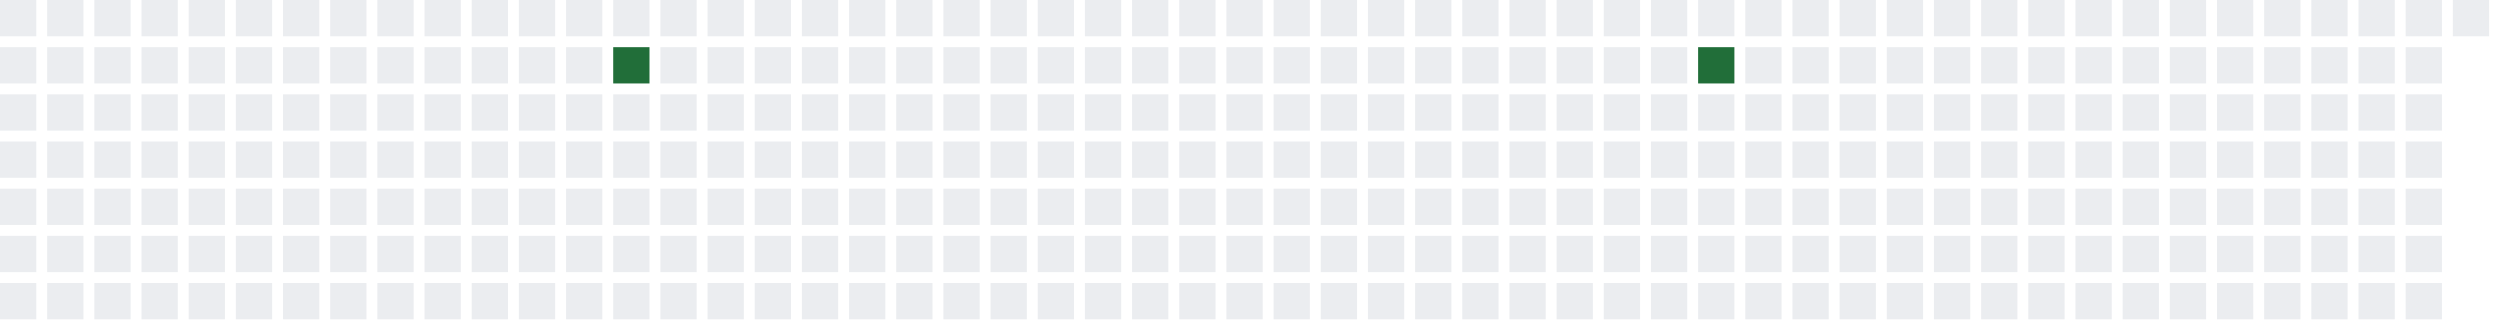
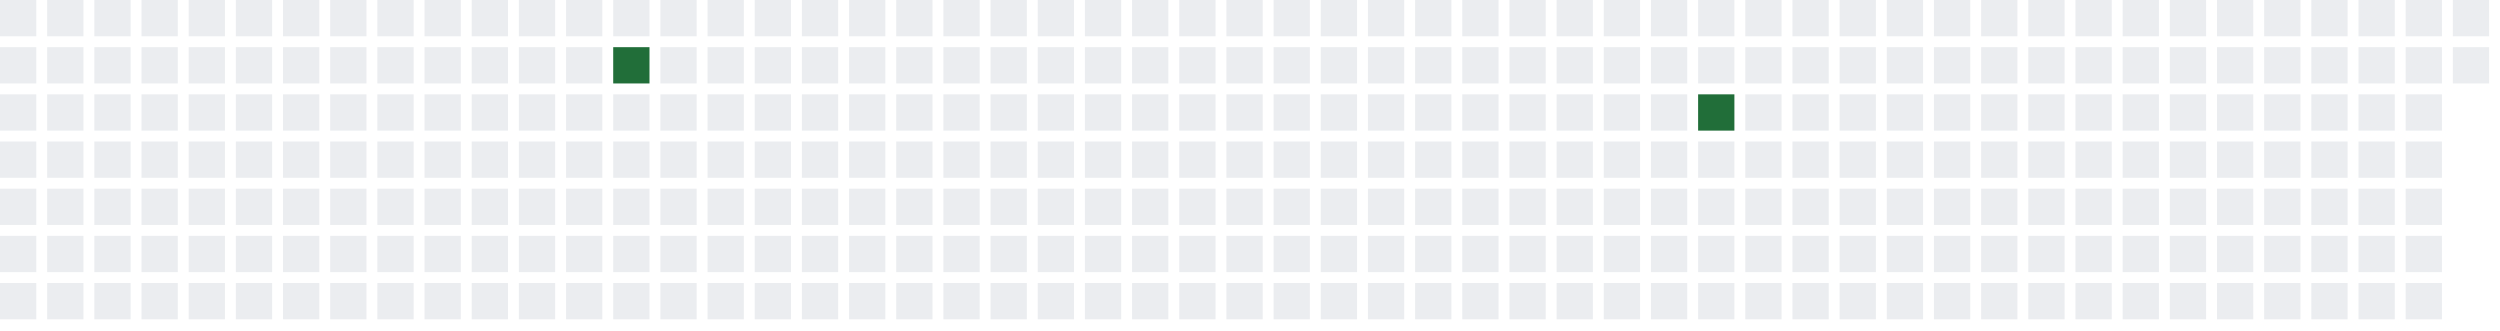
<svg xmlns="http://www.w3.org/2000/svg" width="689" height="91">
  <defs>
    <filter id="glow">
      <feGaussianBlur stdDeviation="3" result="coloredBlur" />
      <feMerge>
        <feMergeNode in="coloredBlur" />
        <feMergeNode in="SourceGraphic" />
      </feMerge>
    </filter>
  </defs>
  <style>
        .day-0 { fill: #ebedf0; }
        .day-1 { fill: #9be9a8; }
        .day-2 { fill: #40c463; }
        .day-3 { fill: #30a14e; }
        .day-4 { fill: #216e39; }

        @keyframes pulse-glow {
            0% { filter: url(#glow); opacity: 0.7; }
            50% { filter: url(#glow); opacity: 1; }
            100% { filter: url(#glow); opacity: 0.7; }
        }

        .glowing-rect {
            animation: pulse-glow 2s infinite alternate;
        }
    </style>
  <rect x="0" y="0" width="10" height="10" class="day-0" />
  <rect x="0" y="13" width="10" height="10" class="day-0" />
  <rect x="0" y="26" width="10" height="10" class="day-0" />
  <rect x="0" y="39" width="10" height="10" class="day-0" />
  <rect x="0" y="52" width="10" height="10" class="day-0" />
  <rect x="0" y="65" width="10" height="10" class="day-0" />
  <rect x="0" y="78" width="10" height="10" class="day-0" />
  <rect x="13" y="0" width="10" height="10" class="day-0" />
  <rect x="13" y="13" width="10" height="10" class="day-0" />
  <rect x="13" y="26" width="10" height="10" class="day-0" />
  <rect x="13" y="39" width="10" height="10" class="day-0" />
  <rect x="13" y="52" width="10" height="10" class="day-0" />
  <rect x="13" y="65" width="10" height="10" class="day-0" />
  <rect x="13" y="78" width="10" height="10" class="day-0" />
  <rect x="26" y="0" width="10" height="10" class="day-0" />
  <rect x="26" y="13" width="10" height="10" class="day-0" />
  <rect x="26" y="26" width="10" height="10" class="day-0" />
  <rect x="26" y="39" width="10" height="10" class="day-0" />
  <rect x="26" y="52" width="10" height="10" class="day-0" />
  <rect x="26" y="65" width="10" height="10" class="day-0" />
  <rect x="26" y="78" width="10" height="10" class="day-0" />
  <rect x="39" y="0" width="10" height="10" class="day-0" />
  <rect x="39" y="13" width="10" height="10" class="day-0" />
  <rect x="39" y="26" width="10" height="10" class="day-0" />
  <rect x="39" y="39" width="10" height="10" class="day-0" />
  <rect x="39" y="52" width="10" height="10" class="day-0" />
  <rect x="39" y="65" width="10" height="10" class="day-0" />
  <rect x="39" y="78" width="10" height="10" class="day-0" />
  <rect x="52" y="0" width="10" height="10" class="day-0" />
  <rect x="52" y="13" width="10" height="10" class="day-0" />
  <rect x="52" y="26" width="10" height="10" class="day-0" />
  <rect x="52" y="39" width="10" height="10" class="day-0" />
  <rect x="52" y="52" width="10" height="10" class="day-0" />
  <rect x="52" y="65" width="10" height="10" class="day-0" />
  <rect x="52" y="78" width="10" height="10" class="day-0" />
  <rect x="65" y="0" width="10" height="10" class="day-0" />
  <rect x="65" y="13" width="10" height="10" class="day-0" />
  <rect x="65" y="26" width="10" height="10" class="day-0" />
  <rect x="65" y="39" width="10" height="10" class="day-0" />
  <rect x="65" y="52" width="10" height="10" class="day-0" />
  <rect x="65" y="65" width="10" height="10" class="day-0" />
  <rect x="65" y="78" width="10" height="10" class="day-0" />
  <rect x="78" y="0" width="10" height="10" class="day-0" />
  <rect x="78" y="13" width="10" height="10" class="day-0" />
  <rect x="78" y="26" width="10" height="10" class="day-0" />
  <rect x="78" y="39" width="10" height="10" class="day-0" />
  <rect x="78" y="52" width="10" height="10" class="day-0" />
  <rect x="78" y="65" width="10" height="10" class="day-0" />
  <rect x="78" y="78" width="10" height="10" class="day-0" />
  <rect x="91" y="0" width="10" height="10" class="day-0" />
  <rect x="91" y="13" width="10" height="10" class="day-0" />
  <rect x="91" y="26" width="10" height="10" class="day-0" />
  <rect x="91" y="39" width="10" height="10" class="day-0" />
  <rect x="91" y="52" width="10" height="10" class="day-0" />
  <rect x="91" y="65" width="10" height="10" class="day-0" />
  <rect x="91" y="78" width="10" height="10" class="day-0" />
  <rect x="104" y="0" width="10" height="10" class="day-0" />
  <rect x="104" y="13" width="10" height="10" class="day-0" />
  <rect x="104" y="26" width="10" height="10" class="day-0" />
  <rect x="104" y="39" width="10" height="10" class="day-0" />
  <rect x="104" y="52" width="10" height="10" class="day-0" />
  <rect x="104" y="65" width="10" height="10" class="day-0" />
  <rect x="104" y="78" width="10" height="10" class="day-0" />
  <rect x="117" y="0" width="10" height="10" class="day-0" />
  <rect x="117" y="13" width="10" height="10" class="day-0" />
  <rect x="117" y="26" width="10" height="10" class="day-0" />
  <rect x="117" y="39" width="10" height="10" class="day-0" />
  <rect x="117" y="52" width="10" height="10" class="day-0" />
  <rect x="117" y="65" width="10" height="10" class="day-0" />
  <rect x="117" y="78" width="10" height="10" class="day-0" />
  <rect x="130" y="0" width="10" height="10" class="day-0" />
  <rect x="130" y="13" width="10" height="10" class="day-0" />
  <rect x="130" y="26" width="10" height="10" class="day-0" />
  <rect x="130" y="39" width="10" height="10" class="day-0" />
  <rect x="130" y="52" width="10" height="10" class="day-0" />
  <rect x="130" y="65" width="10" height="10" class="day-0" />
  <rect x="130" y="78" width="10" height="10" class="day-0" />
  <rect x="143" y="0" width="10" height="10" class="day-0" />
  <rect x="143" y="13" width="10" height="10" class="day-0" />
  <rect x="143" y="26" width="10" height="10" class="day-0" />
  <rect x="143" y="39" width="10" height="10" class="day-0" />
  <rect x="143" y="52" width="10" height="10" class="day-0" />
  <rect x="143" y="65" width="10" height="10" class="day-0" />
  <rect x="143" y="78" width="10" height="10" class="day-0" />
  <rect x="156" y="0" width="10" height="10" class="day-0" />
  <rect x="156" y="13" width="10" height="10" class="day-0" />
  <rect x="156" y="26" width="10" height="10" class="day-0" />
  <rect x="156" y="39" width="10" height="10" class="day-0" />
  <rect x="156" y="52" width="10" height="10" class="day-0" />
  <rect x="156" y="65" width="10" height="10" class="day-0" />
  <rect x="156" y="78" width="10" height="10" class="day-0" />
  <rect x="169" y="0" width="10" height="10" class="day-0" />
  <rect x="169" y="13" width="10" height="10" class="day-4 glowing-rect" />
  <rect x="169" y="26" width="10" height="10" class="day-0" />
  <rect x="169" y="39" width="10" height="10" class="day-0" />
  <rect x="169" y="52" width="10" height="10" class="day-0" />
  <rect x="169" y="65" width="10" height="10" class="day-0" />
  <rect x="169" y="78" width="10" height="10" class="day-0" />
  <rect x="182" y="0" width="10" height="10" class="day-0" />
  <rect x="182" y="13" width="10" height="10" class="day-0" />
  <rect x="182" y="26" width="10" height="10" class="day-0" />
  <rect x="182" y="39" width="10" height="10" class="day-0" />
  <rect x="182" y="52" width="10" height="10" class="day-0" />
  <rect x="182" y="65" width="10" height="10" class="day-0" />
  <rect x="182" y="78" width="10" height="10" class="day-0" />
  <rect x="195" y="0" width="10" height="10" class="day-0" />
  <rect x="195" y="13" width="10" height="10" class="day-0" />
  <rect x="195" y="26" width="10" height="10" class="day-0" />
  <rect x="195" y="39" width="10" height="10" class="day-0" />
  <rect x="195" y="52" width="10" height="10" class="day-0" />
  <rect x="195" y="65" width="10" height="10" class="day-0" />
  <rect x="195" y="78" width="10" height="10" class="day-0" />
  <rect x="208" y="0" width="10" height="10" class="day-0" />
  <rect x="208" y="13" width="10" height="10" class="day-0" />
  <rect x="208" y="26" width="10" height="10" class="day-0" />
  <rect x="208" y="39" width="10" height="10" class="day-0" />
  <rect x="208" y="52" width="10" height="10" class="day-0" />
  <rect x="208" y="65" width="10" height="10" class="day-0" />
  <rect x="208" y="78" width="10" height="10" class="day-0" />
  <rect x="221" y="0" width="10" height="10" class="day-0" />
  <rect x="221" y="13" width="10" height="10" class="day-0" />
  <rect x="221" y="26" width="10" height="10" class="day-0" />
  <rect x="221" y="39" width="10" height="10" class="day-0" />
  <rect x="221" y="52" width="10" height="10" class="day-0" />
  <rect x="221" y="65" width="10" height="10" class="day-0" />
  <rect x="221" y="78" width="10" height="10" class="day-0" />
  <rect x="234" y="0" width="10" height="10" class="day-0" />
  <rect x="234" y="13" width="10" height="10" class="day-0" />
  <rect x="234" y="26" width="10" height="10" class="day-0" />
  <rect x="234" y="39" width="10" height="10" class="day-0" />
  <rect x="234" y="52" width="10" height="10" class="day-0" />
  <rect x="234" y="65" width="10" height="10" class="day-0" />
  <rect x="234" y="78" width="10" height="10" class="day-0" />
  <rect x="247" y="0" width="10" height="10" class="day-0" />
  <rect x="247" y="13" width="10" height="10" class="day-0" />
  <rect x="247" y="26" width="10" height="10" class="day-0" />
  <rect x="247" y="39" width="10" height="10" class="day-0" />
  <rect x="247" y="52" width="10" height="10" class="day-0" />
  <rect x="247" y="65" width="10" height="10" class="day-0" />
  <rect x="247" y="78" width="10" height="10" class="day-0" />
  <rect x="260" y="0" width="10" height="10" class="day-0" />
  <rect x="260" y="13" width="10" height="10" class="day-0" />
  <rect x="260" y="26" width="10" height="10" class="day-0" />
  <rect x="260" y="39" width="10" height="10" class="day-0" />
  <rect x="260" y="52" width="10" height="10" class="day-0" />
  <rect x="260" y="65" width="10" height="10" class="day-0" />
  <rect x="260" y="78" width="10" height="10" class="day-0" />
  <rect x="273" y="0" width="10" height="10" class="day-0" />
  <rect x="273" y="13" width="10" height="10" class="day-0" />
  <rect x="273" y="26" width="10" height="10" class="day-0" />
  <rect x="273" y="39" width="10" height="10" class="day-0" />
  <rect x="273" y="52" width="10" height="10" class="day-0" />
  <rect x="273" y="65" width="10" height="10" class="day-0" />
  <rect x="273" y="78" width="10" height="10" class="day-0" />
  <rect x="286" y="0" width="10" height="10" class="day-0" />
  <rect x="286" y="13" width="10" height="10" class="day-0" />
  <rect x="286" y="26" width="10" height="10" class="day-0" />
  <rect x="286" y="39" width="10" height="10" class="day-0" />
  <rect x="286" y="52" width="10" height="10" class="day-0" />
  <rect x="286" y="65" width="10" height="10" class="day-0" />
  <rect x="286" y="78" width="10" height="10" class="day-0" />
  <rect x="299" y="0" width="10" height="10" class="day-0" />
  <rect x="299" y="13" width="10" height="10" class="day-0" />
  <rect x="299" y="26" width="10" height="10" class="day-0" />
  <rect x="299" y="39" width="10" height="10" class="day-0" />
  <rect x="299" y="52" width="10" height="10" class="day-0" />
  <rect x="299" y="65" width="10" height="10" class="day-0" />
  <rect x="299" y="78" width="10" height="10" class="day-0" />
  <rect x="312" y="0" width="10" height="10" class="day-0" />
  <rect x="312" y="13" width="10" height="10" class="day-0" />
  <rect x="312" y="26" width="10" height="10" class="day-0" />
  <rect x="312" y="39" width="10" height="10" class="day-0" />
  <rect x="312" y="52" width="10" height="10" class="day-0" />
  <rect x="312" y="65" width="10" height="10" class="day-0" />
  <rect x="312" y="78" width="10" height="10" class="day-0" />
  <rect x="325" y="0" width="10" height="10" class="day-0" />
  <rect x="325" y="13" width="10" height="10" class="day-0" />
  <rect x="325" y="26" width="10" height="10" class="day-0" />
  <rect x="325" y="39" width="10" height="10" class="day-0" />
  <rect x="325" y="52" width="10" height="10" class="day-0" />
  <rect x="325" y="65" width="10" height="10" class="day-0" />
  <rect x="325" y="78" width="10" height="10" class="day-0" />
  <rect x="338" y="0" width="10" height="10" class="day-0" />
  <rect x="338" y="13" width="10" height="10" class="day-0" />
  <rect x="338" y="26" width="10" height="10" class="day-0" />
  <rect x="338" y="39" width="10" height="10" class="day-0" />
  <rect x="338" y="52" width="10" height="10" class="day-0" />
  <rect x="338" y="65" width="10" height="10" class="day-0" />
  <rect x="338" y="78" width="10" height="10" class="day-0" />
  <rect x="351" y="0" width="10" height="10" class="day-0" />
  <rect x="351" y="13" width="10" height="10" class="day-0" />
  <rect x="351" y="26" width="10" height="10" class="day-0" />
  <rect x="351" y="39" width="10" height="10" class="day-0" />
  <rect x="351" y="52" width="10" height="10" class="day-0" />
  <rect x="351" y="65" width="10" height="10" class="day-0" />
  <rect x="351" y="78" width="10" height="10" class="day-0" />
  <rect x="364" y="0" width="10" height="10" class="day-0" />
  <rect x="364" y="13" width="10" height="10" class="day-0" />
  <rect x="364" y="26" width="10" height="10" class="day-0" />
  <rect x="364" y="39" width="10" height="10" class="day-0" />
  <rect x="364" y="52" width="10" height="10" class="day-0" />
  <rect x="364" y="65" width="10" height="10" class="day-0" />
  <rect x="364" y="78" width="10" height="10" class="day-0" />
  <rect x="377" y="0" width="10" height="10" class="day-0" />
  <rect x="377" y="13" width="10" height="10" class="day-0" />
  <rect x="377" y="26" width="10" height="10" class="day-0" />
  <rect x="377" y="39" width="10" height="10" class="day-0" />
  <rect x="377" y="52" width="10" height="10" class="day-0" />
  <rect x="377" y="65" width="10" height="10" class="day-0" />
  <rect x="377" y="78" width="10" height="10" class="day-0" />
  <rect x="390" y="0" width="10" height="10" class="day-0" />
  <rect x="390" y="13" width="10" height="10" class="day-0" />
  <rect x="390" y="26" width="10" height="10" class="day-0" />
  <rect x="390" y="39" width="10" height="10" class="day-0" />
  <rect x="390" y="52" width="10" height="10" class="day-0" />
  <rect x="390" y="65" width="10" height="10" class="day-0" />
  <rect x="390" y="78" width="10" height="10" class="day-0" />
  <rect x="403" y="0" width="10" height="10" class="day-0" />
  <rect x="403" y="13" width="10" height="10" class="day-0" />
  <rect x="403" y="26" width="10" height="10" class="day-0" />
  <rect x="403" y="39" width="10" height="10" class="day-0" />
  <rect x="403" y="52" width="10" height="10" class="day-0" />
  <rect x="403" y="65" width="10" height="10" class="day-0" />
  <rect x="403" y="78" width="10" height="10" class="day-0" />
  <rect x="416" y="0" width="10" height="10" class="day-0" />
  <rect x="416" y="13" width="10" height="10" class="day-0" />
  <rect x="416" y="26" width="10" height="10" class="day-0" />
  <rect x="416" y="39" width="10" height="10" class="day-0" />
  <rect x="416" y="52" width="10" height="10" class="day-0" />
  <rect x="416" y="65" width="10" height="10" class="day-0" />
  <rect x="416" y="78" width="10" height="10" class="day-0" />
  <rect x="429" y="0" width="10" height="10" class="day-0" />
  <rect x="429" y="13" width="10" height="10" class="day-0" />
  <rect x="429" y="26" width="10" height="10" class="day-0" />
  <rect x="429" y="39" width="10" height="10" class="day-0" />
  <rect x="429" y="52" width="10" height="10" class="day-0" />
  <rect x="429" y="65" width="10" height="10" class="day-0" />
  <rect x="429" y="78" width="10" height="10" class="day-0" />
  <rect x="442" y="0" width="10" height="10" class="day-0" />
  <rect x="442" y="13" width="10" height="10" class="day-0" />
  <rect x="442" y="26" width="10" height="10" class="day-0" />
  <rect x="442" y="39" width="10" height="10" class="day-0" />
  <rect x="442" y="52" width="10" height="10" class="day-0" />
  <rect x="442" y="65" width="10" height="10" class="day-0" />
  <rect x="442" y="78" width="10" height="10" class="day-0" />
  <rect x="455" y="0" width="10" height="10" class="day-0" />
  <rect x="455" y="13" width="10" height="10" class="day-0" />
  <rect x="455" y="26" width="10" height="10" class="day-0" />
  <rect x="455" y="39" width="10" height="10" class="day-0" />
  <rect x="455" y="52" width="10" height="10" class="day-0" />
  <rect x="455" y="65" width="10" height="10" class="day-0" />
  <rect x="455" y="78" width="10" height="10" class="day-0" />
  <rect x="468" y="0" width="10" height="10" class="day-0" />
-   <rect x="468" y="13" width="10" height="10" class="day-4 glowing-rect" />
-   <rect x="468" y="26" width="10" height="10" class="day-0" />
+   <rect x="468" y="13" width="10" height="10" class="day-0" />
+   <rect x="468" y="26" width="10" height="10" class="day-4 glowing-rect" />
  <rect x="468" y="39" width="10" height="10" class="day-0" />
  <rect x="468" y="52" width="10" height="10" class="day-0" />
  <rect x="468" y="65" width="10" height="10" class="day-0" />
  <rect x="468" y="78" width="10" height="10" class="day-0" />
  <rect x="481" y="0" width="10" height="10" class="day-0" />
  <rect x="481" y="13" width="10" height="10" class="day-0" />
  <rect x="481" y="26" width="10" height="10" class="day-0" />
  <rect x="481" y="39" width="10" height="10" class="day-0" />
  <rect x="481" y="52" width="10" height="10" class="day-0" />
  <rect x="481" y="65" width="10" height="10" class="day-0" />
  <rect x="481" y="78" width="10" height="10" class="day-0" />
  <rect x="494" y="0" width="10" height="10" class="day-0" />
  <rect x="494" y="13" width="10" height="10" class="day-0" />
  <rect x="494" y="26" width="10" height="10" class="day-0" />
  <rect x="494" y="39" width="10" height="10" class="day-0" />
  <rect x="494" y="52" width="10" height="10" class="day-0" />
  <rect x="494" y="65" width="10" height="10" class="day-0" />
  <rect x="494" y="78" width="10" height="10" class="day-0" />
  <rect x="507" y="0" width="10" height="10" class="day-0" />
  <rect x="507" y="13" width="10" height="10" class="day-0" />
  <rect x="507" y="26" width="10" height="10" class="day-0" />
  <rect x="507" y="39" width="10" height="10" class="day-0" />
  <rect x="507" y="52" width="10" height="10" class="day-0" />
  <rect x="507" y="65" width="10" height="10" class="day-0" />
  <rect x="507" y="78" width="10" height="10" class="day-0" />
  <rect x="520" y="0" width="10" height="10" class="day-0" />
  <rect x="520" y="13" width="10" height="10" class="day-0" />
  <rect x="520" y="26" width="10" height="10" class="day-0" />
  <rect x="520" y="39" width="10" height="10" class="day-0" />
  <rect x="520" y="52" width="10" height="10" class="day-0" />
  <rect x="520" y="65" width="10" height="10" class="day-0" />
  <rect x="520" y="78" width="10" height="10" class="day-0" />
  <rect x="533" y="0" width="10" height="10" class="day-0" />
  <rect x="533" y="13" width="10" height="10" class="day-0" />
  <rect x="533" y="26" width="10" height="10" class="day-0" />
  <rect x="533" y="39" width="10" height="10" class="day-0" />
  <rect x="533" y="52" width="10" height="10" class="day-0" />
  <rect x="533" y="65" width="10" height="10" class="day-0" />
  <rect x="533" y="78" width="10" height="10" class="day-0" />
  <rect x="546" y="0" width="10" height="10" class="day-0" />
  <rect x="546" y="13" width="10" height="10" class="day-0" />
  <rect x="546" y="26" width="10" height="10" class="day-0" />
  <rect x="546" y="39" width="10" height="10" class="day-0" />
  <rect x="546" y="52" width="10" height="10" class="day-0" />
  <rect x="546" y="65" width="10" height="10" class="day-0" />
  <rect x="546" y="78" width="10" height="10" class="day-0" />
  <rect x="559" y="0" width="10" height="10" class="day-0" />
  <rect x="559" y="13" width="10" height="10" class="day-0" />
  <rect x="559" y="26" width="10" height="10" class="day-0" />
  <rect x="559" y="39" width="10" height="10" class="day-0" />
  <rect x="559" y="52" width="10" height="10" class="day-0" />
  <rect x="559" y="65" width="10" height="10" class="day-0" />
  <rect x="559" y="78" width="10" height="10" class="day-0" />
  <rect x="572" y="0" width="10" height="10" class="day-0" />
  <rect x="572" y="13" width="10" height="10" class="day-0" />
  <rect x="572" y="26" width="10" height="10" class="day-0" />
  <rect x="572" y="39" width="10" height="10" class="day-0" />
  <rect x="572" y="52" width="10" height="10" class="day-0" />
  <rect x="572" y="65" width="10" height="10" class="day-0" />
  <rect x="572" y="78" width="10" height="10" class="day-0" />
  <rect x="585" y="0" width="10" height="10" class="day-0" />
  <rect x="585" y="13" width="10" height="10" class="day-0" />
  <rect x="585" y="26" width="10" height="10" class="day-0" />
  <rect x="585" y="39" width="10" height="10" class="day-0" />
  <rect x="585" y="52" width="10" height="10" class="day-0" />
  <rect x="585" y="65" width="10" height="10" class="day-0" />
  <rect x="585" y="78" width="10" height="10" class="day-0" />
  <rect x="598" y="0" width="10" height="10" class="day-0" />
  <rect x="598" y="13" width="10" height="10" class="day-0" />
  <rect x="598" y="26" width="10" height="10" class="day-0" />
  <rect x="598" y="39" width="10" height="10" class="day-0" />
  <rect x="598" y="52" width="10" height="10" class="day-0" />
  <rect x="598" y="65" width="10" height="10" class="day-0" />
  <rect x="598" y="78" width="10" height="10" class="day-0" />
  <rect x="611" y="0" width="10" height="10" class="day-0" />
  <rect x="611" y="13" width="10" height="10" class="day-0" />
  <rect x="611" y="26" width="10" height="10" class="day-0" />
  <rect x="611" y="39" width="10" height="10" class="day-0" />
  <rect x="611" y="52" width="10" height="10" class="day-0" />
  <rect x="611" y="65" width="10" height="10" class="day-0" />
  <rect x="611" y="78" width="10" height="10" class="day-0" />
  <rect x="624" y="0" width="10" height="10" class="day-0" />
  <rect x="624" y="13" width="10" height="10" class="day-0" />
  <rect x="624" y="26" width="10" height="10" class="day-0" />
  <rect x="624" y="39" width="10" height="10" class="day-0" />
  <rect x="624" y="52" width="10" height="10" class="day-0" />
  <rect x="624" y="65" width="10" height="10" class="day-0" />
  <rect x="624" y="78" width="10" height="10" class="day-0" />
  <rect x="637" y="0" width="10" height="10" class="day-0" />
  <rect x="637" y="13" width="10" height="10" class="day-0" />
  <rect x="637" y="26" width="10" height="10" class="day-0" />
  <rect x="637" y="39" width="10" height="10" class="day-0" />
  <rect x="637" y="52" width="10" height="10" class="day-0" />
  <rect x="637" y="65" width="10" height="10" class="day-0" />
  <rect x="637" y="78" width="10" height="10" class="day-0" />
  <rect x="650" y="0" width="10" height="10" class="day-0" />
  <rect x="650" y="13" width="10" height="10" class="day-0" />
  <rect x="650" y="26" width="10" height="10" class="day-0" />
  <rect x="650" y="39" width="10" height="10" class="day-0" />
  <rect x="650" y="52" width="10" height="10" class="day-0" />
  <rect x="650" y="65" width="10" height="10" class="day-0" />
  <rect x="650" y="78" width="10" height="10" class="day-0" />
  <rect x="663" y="0" width="10" height="10" class="day-0" />
  <rect x="663" y="13" width="10" height="10" class="day-0" />
  <rect x="663" y="26" width="10" height="10" class="day-0" />
  <rect x="663" y="39" width="10" height="10" class="day-0" />
  <rect x="663" y="52" width="10" height="10" class="day-0" />
  <rect x="663" y="65" width="10" height="10" class="day-0" />
  <rect x="663" y="78" width="10" height="10" class="day-0" />
  <rect x="676" y="0" width="10" height="10" class="day-0" />
+   <rect x="676" y="13" width="10" height="10" class="day-0" />
</svg>
